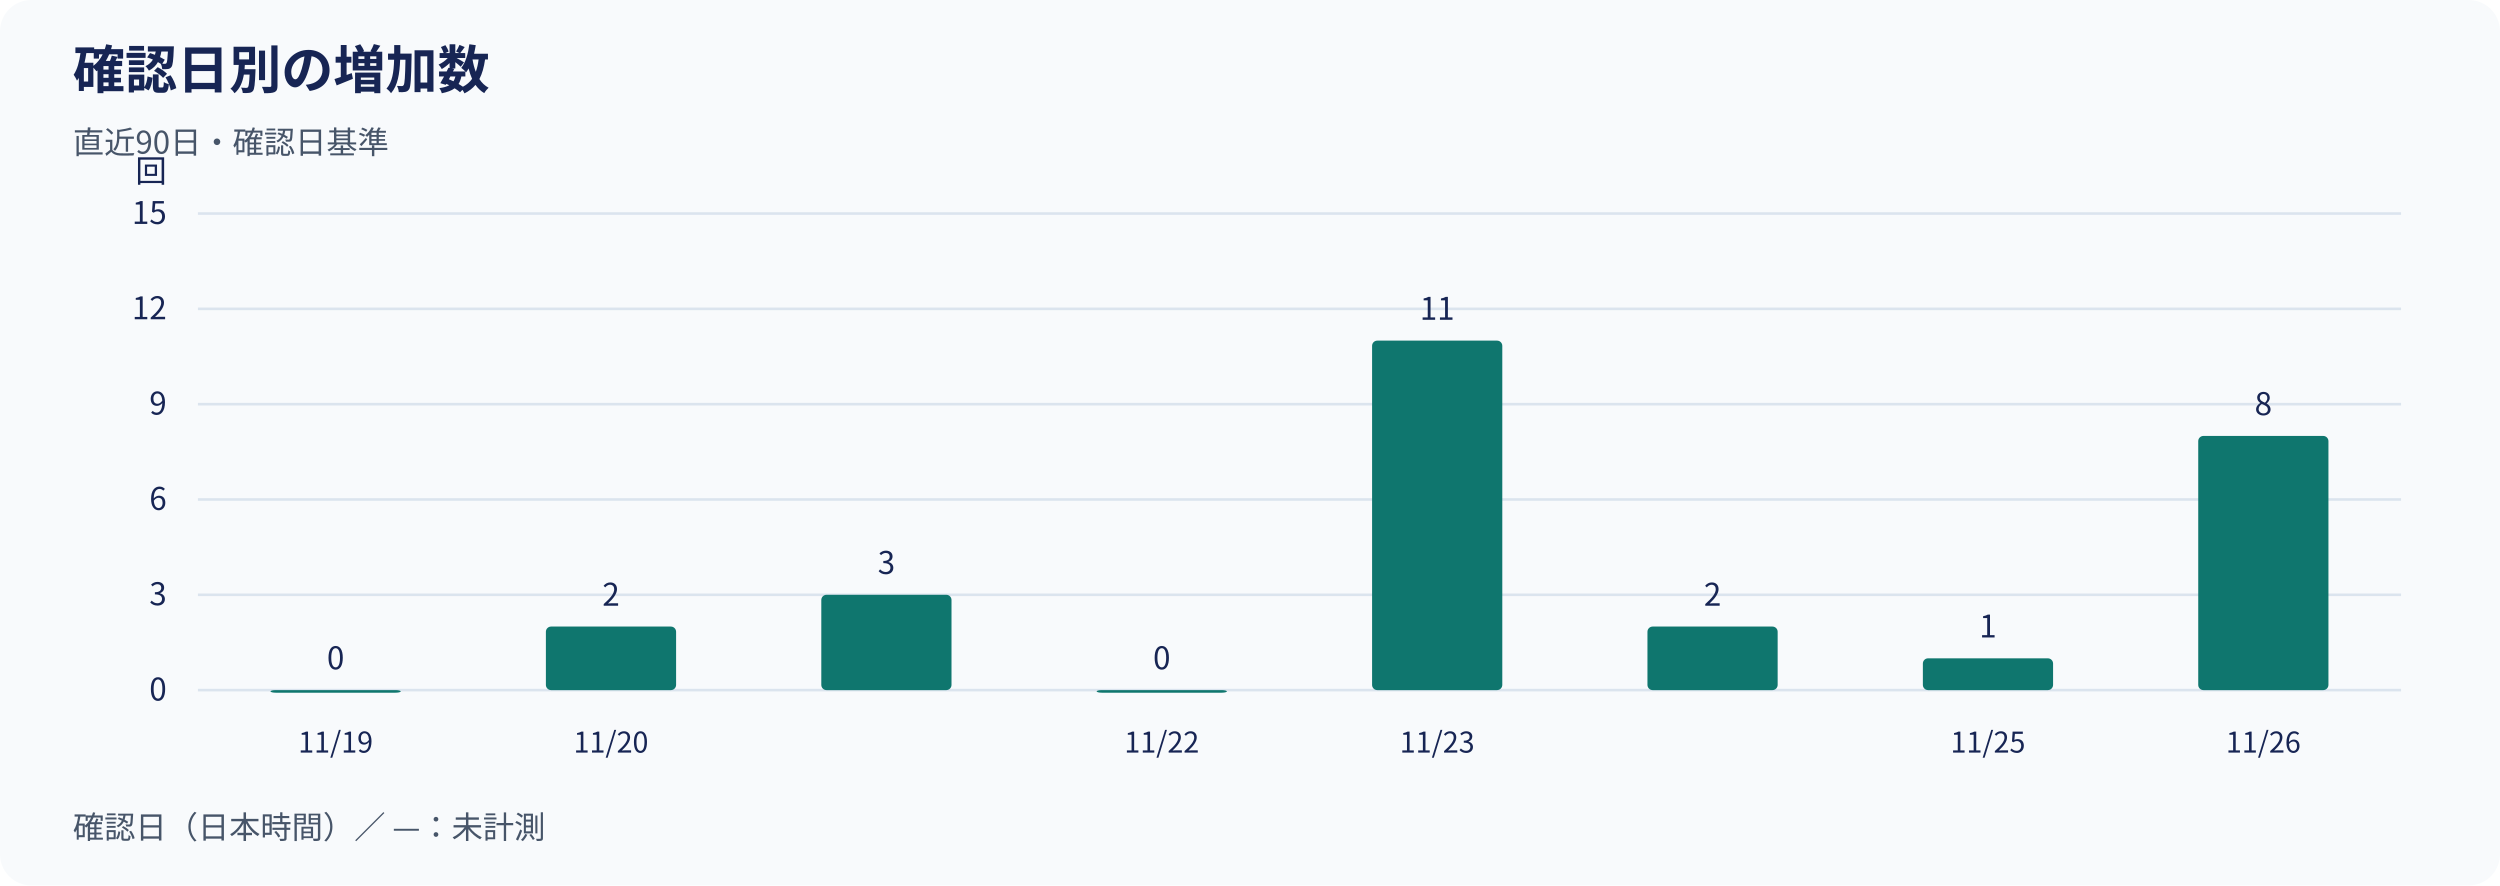
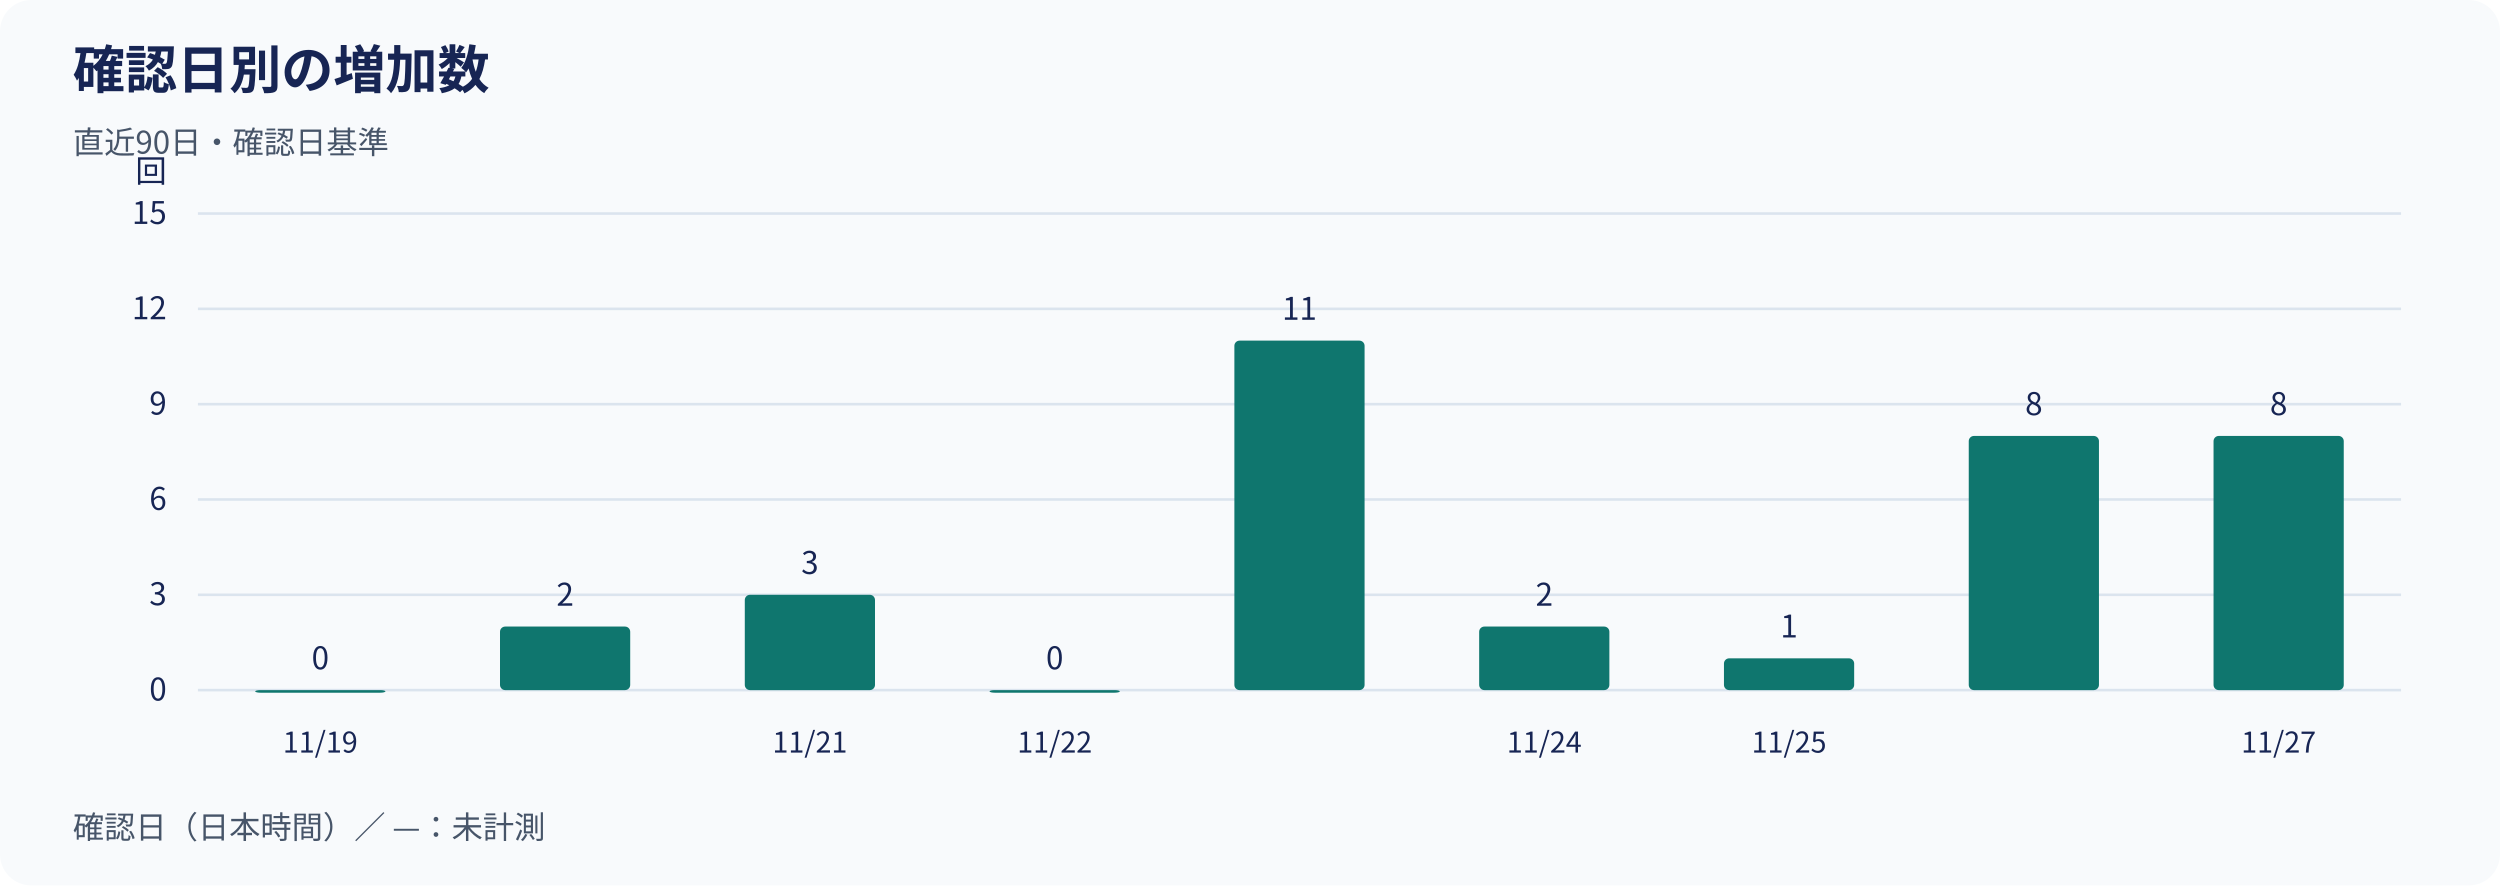
<svg xmlns="http://www.w3.org/2000/svg" width="960" height="340" viewBox="0 0 960 340" role="img" aria-labelledby="title desc">
  <rect width="960" height="340" rx="12" fill="#f8fafc" />
  <g font-family="Noto Sans CJK JP, Noto Sans JP, sans-serif" fill="#172554">
    <text x="28" y="34" font-size="20" font-weight="700">確認日別の増加数</text>
    <text x="28" y="59" font-size="12" fill="#475569">直近90日・確認日基準</text>
    <line x1="76" y1="265.00" x2="922" y2="265.00" stroke="#dbe4ee" />
    <text x="64" y="269.00" text-anchor="end" font-size="12">0</text>
    <line x1="76" y1="228.40" x2="922" y2="228.40" stroke="#dbe4ee" />
    <text x="64" y="232.40" text-anchor="end" font-size="12">3</text>
    <line x1="76" y1="191.80" x2="922" y2="191.80" stroke="#dbe4ee" />
    <text x="64" y="195.80" text-anchor="end" font-size="12">6</text>
    <line x1="76" y1="155.20" x2="922" y2="155.20" stroke="#dbe4ee" />
    <text x="64" y="159.20" text-anchor="end" font-size="12">9</text>
    <line x1="76" y1="118.60" x2="922" y2="118.60" stroke="#dbe4ee" />
    <text x="64" y="122.60" text-anchor="end" font-size="12">12</text>
    <line x1="76" y1="82.00" x2="922" y2="82.00" stroke="#dbe4ee" />
    <text x="64" y="86.00" text-anchor="end" font-size="12">15</text>
    <text x="64" y="70" text-anchor="end" font-size="12">回</text>
-     <rect x="103.88" y="265.00" width="50.00" height="1.00" rx="2" fill="#0f766e" />
-     <text x="128.88" y="257.00" text-anchor="middle" font-size="12">0</text>
-     <rect x="209.62" y="240.60" width="50.00" height="24.40" rx="2" fill="#0f766e" />
-     <text x="234.62" y="232.60" text-anchor="middle" font-size="12">2</text>
-     <rect x="315.38" y="228.40" width="50.00" height="36.60" rx="2" fill="#0f766e" />
-     <text x="340.38" y="220.40" text-anchor="middle" font-size="12">3</text>
-     <rect x="421.12" y="265.00" width="50.00" height="1.00" rx="2" fill="#0f766e" />
-     <text x="446.12" y="257.00" text-anchor="middle" font-size="12">0</text>
-     <rect x="526.88" y="130.80" width="50.00" height="134.20" rx="2" fill="#0f766e" />
-     <text x="551.88" y="122.80" text-anchor="middle" font-size="12">11</text>
-     <rect x="632.62" y="240.60" width="50.00" height="24.40" rx="2" fill="#0f766e" />
-     <text x="657.62" y="232.60" text-anchor="middle" font-size="12">2</text>
-     <rect x="738.38" y="252.80" width="50.00" height="12.20" rx="2" fill="#0f766e" />
-     <text x="763.38" y="244.80" text-anchor="middle" font-size="12">1</text>
-     <rect x="844.12" y="167.40" width="50.00" height="97.60" rx="2" fill="#0f766e" />
-     <text x="869.12" y="159.40" text-anchor="middle" font-size="12">8</text>
-     <text x="128.88" y="289" text-anchor="middle" font-size="11">11/19</text>
-     <text x="234.62" y="289" text-anchor="middle" font-size="11">11/20</text>
-     <text x="446.12" y="289" text-anchor="middle" font-size="11">11/22</text>
-     <text x="551.88" y="289" text-anchor="middle" font-size="11">11/23</text>
-     <text x="763.38" y="289" text-anchor="middle" font-size="11">11/25</text>
-     <text x="869.12" y="289" text-anchor="middle" font-size="11">11/26</text>
+     <rect x="98.00" y="265.00" width="50.00" height="1.00" rx="2" fill="#0f766e" />
+     <text x="123.00" y="257.00" text-anchor="middle" font-size="12">0</text>
+     <rect x="192.00" y="240.60" width="50.00" height="24.40" rx="2" fill="#0f766e" />
+     <text x="217.00" y="232.60" text-anchor="middle" font-size="12">2</text>
+     <rect x="286.00" y="228.40" width="50.00" height="36.60" rx="2" fill="#0f766e" />
+     <text x="311.00" y="220.40" text-anchor="middle" font-size="12">3</text>
+     <rect x="380.00" y="265.00" width="50.00" height="1.00" rx="2" fill="#0f766e" />
+     <text x="405.00" y="257.00" text-anchor="middle" font-size="12">0</text>
+     <rect x="474.00" y="130.80" width="50.00" height="134.20" rx="2" fill="#0f766e" />
+     <text x="499.00" y="122.80" text-anchor="middle" font-size="12">11</text>
+     <rect x="568.00" y="240.60" width="50.00" height="24.40" rx="2" fill="#0f766e" />
+     <text x="593.00" y="232.60" text-anchor="middle" font-size="12">2</text>
+     <rect x="662.00" y="252.80" width="50.00" height="12.20" rx="2" fill="#0f766e" />
+     <text x="687.00" y="244.80" text-anchor="middle" font-size="12">1</text>
+     <rect x="756.00" y="167.40" width="50.00" height="97.60" rx="2" fill="#0f766e" />
+     <text x="781.00" y="159.40" text-anchor="middle" font-size="12">8</text>
+     <rect x="850.00" y="167.40" width="50.00" height="97.60" rx="2" fill="#0f766e" />
+     <text x="875.00" y="159.40" text-anchor="middle" font-size="12">8</text>
+     <text x="123.00" y="289" text-anchor="middle" font-size="11">11/19</text>
+     <text x="311.00" y="289" text-anchor="middle" font-size="11">11/21</text>
+     <text x="405.00" y="289" text-anchor="middle" font-size="11">11/22</text>
+     <text x="593.00" y="289" text-anchor="middle" font-size="11">11/24</text>
+     <text x="687.00" y="289" text-anchor="middle" font-size="11">11/25</text>
+     <text x="875.00" y="289" text-anchor="middle" font-size="11">11/27</text>
    <text x="28" y="322" font-size="12" fill="#475569">確認日（日本時間）／ —：未計測</text>
  </g>
</svg>
